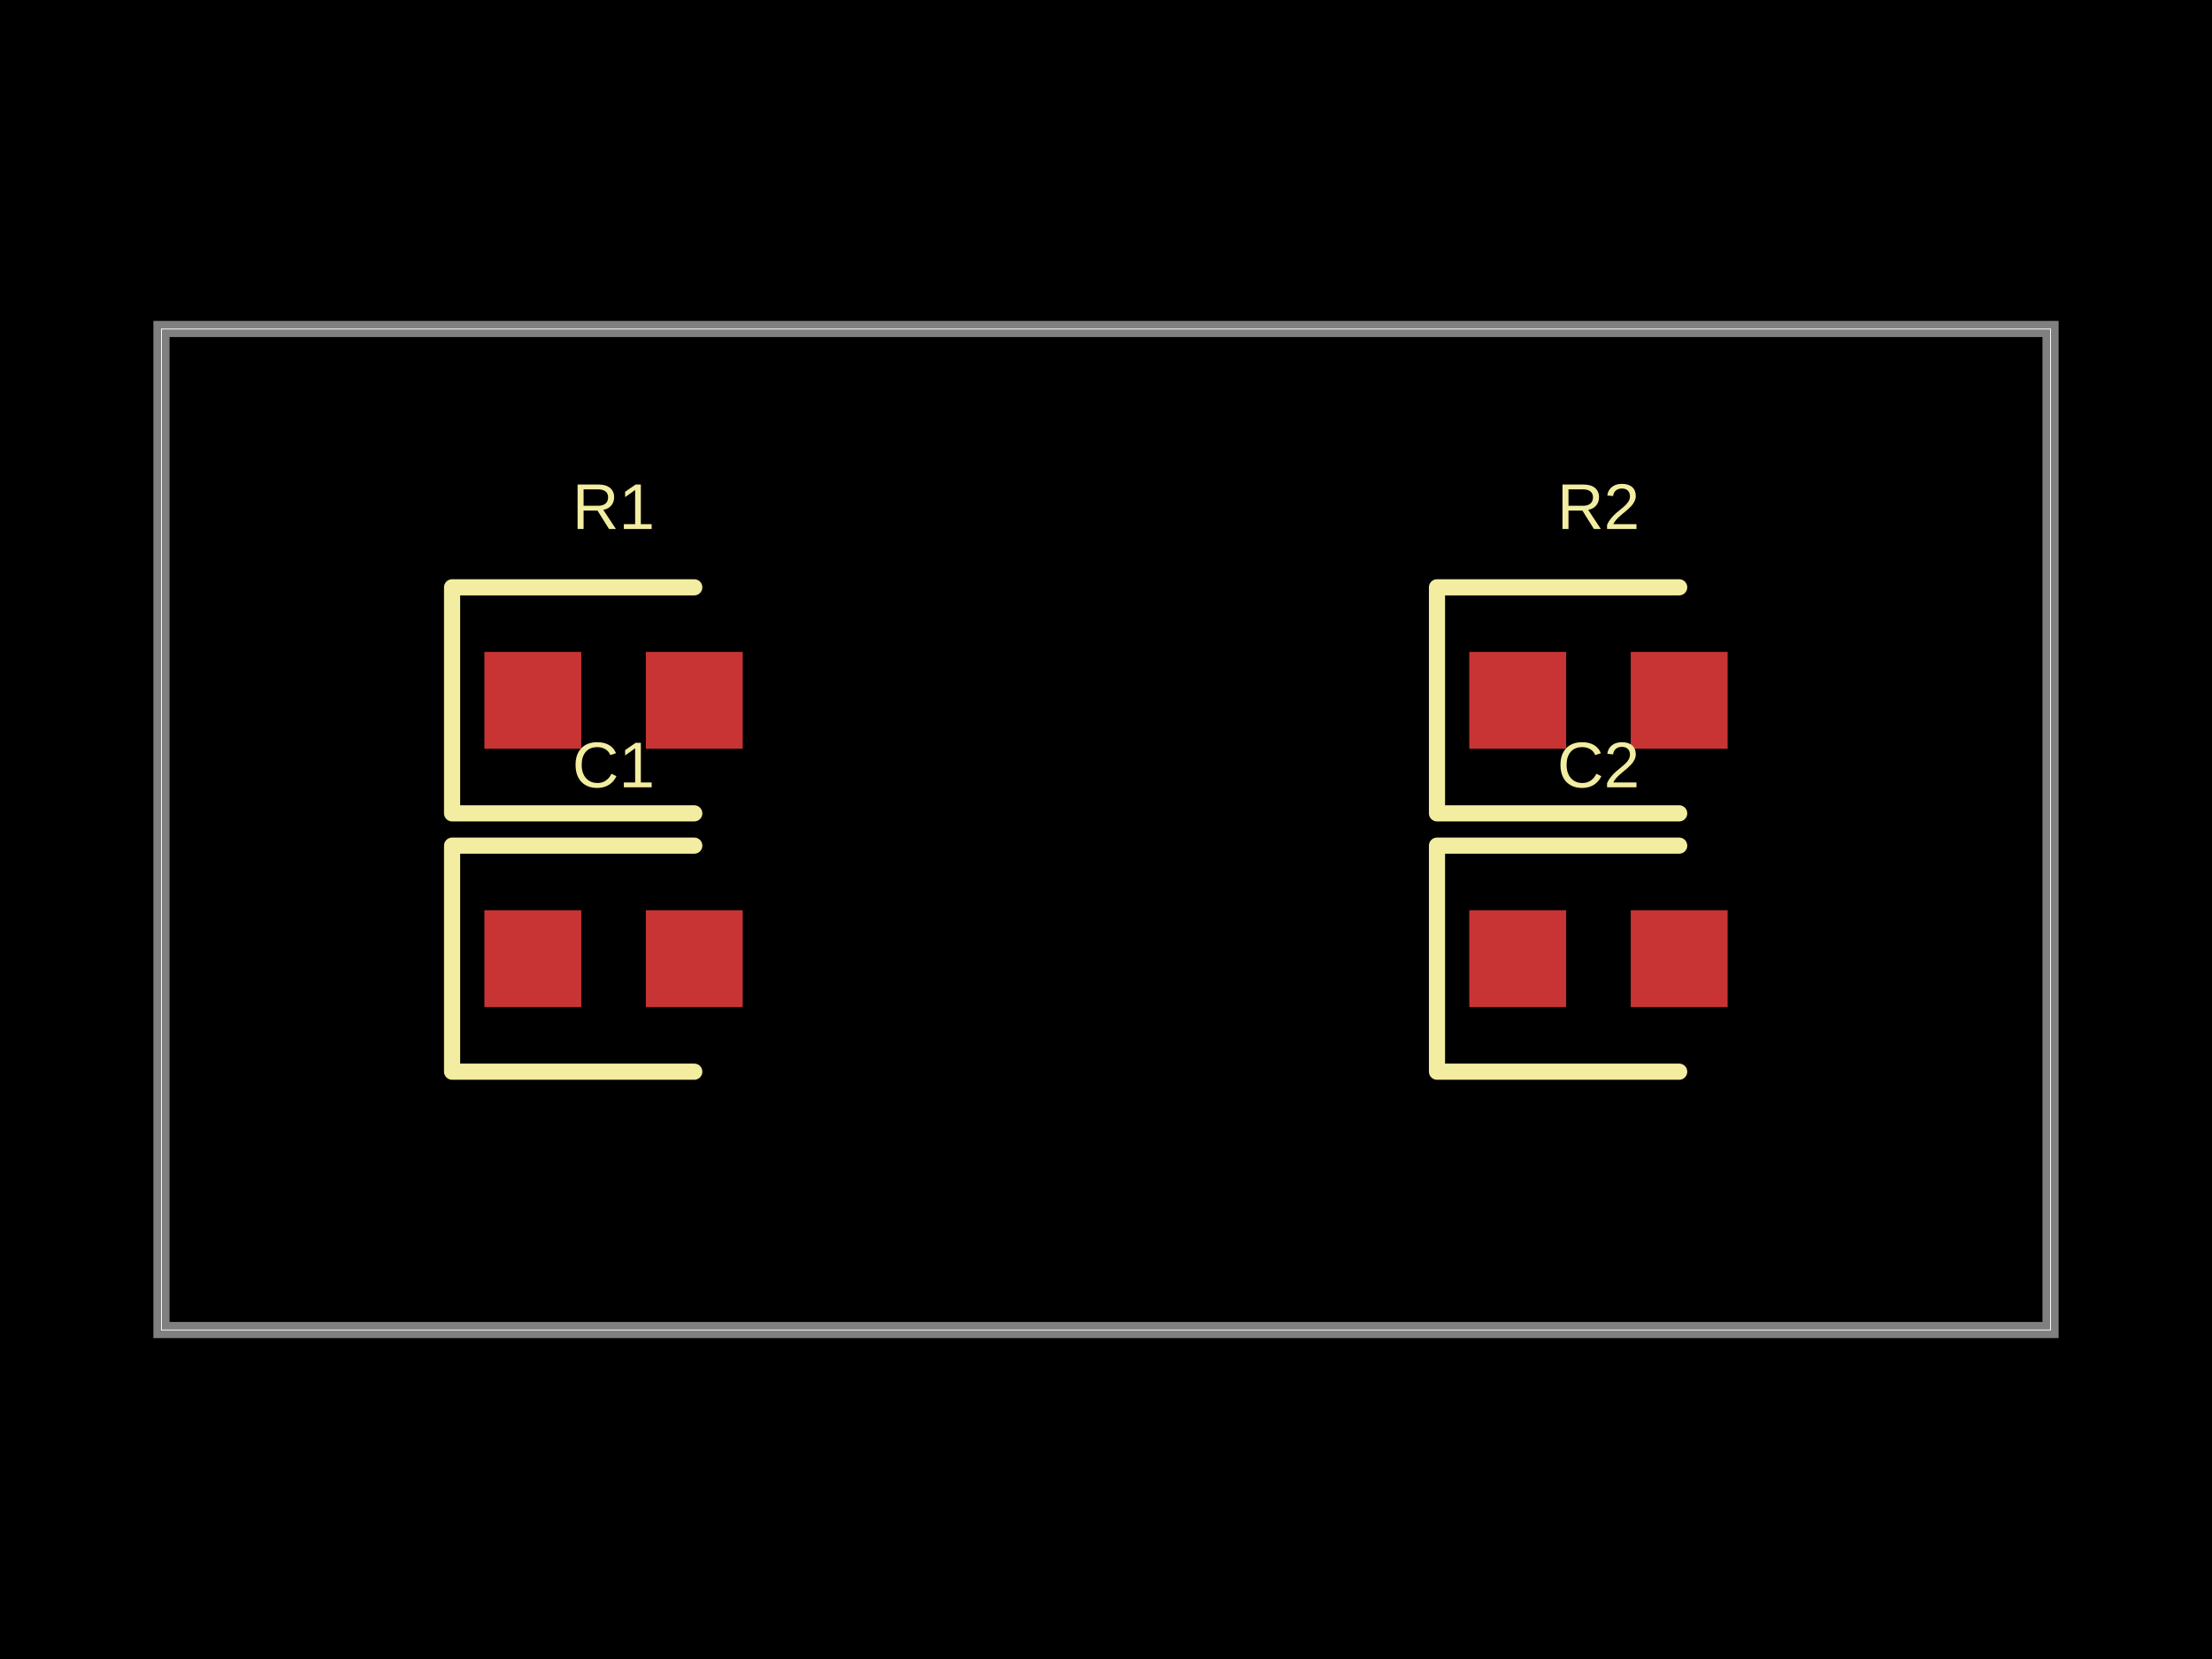
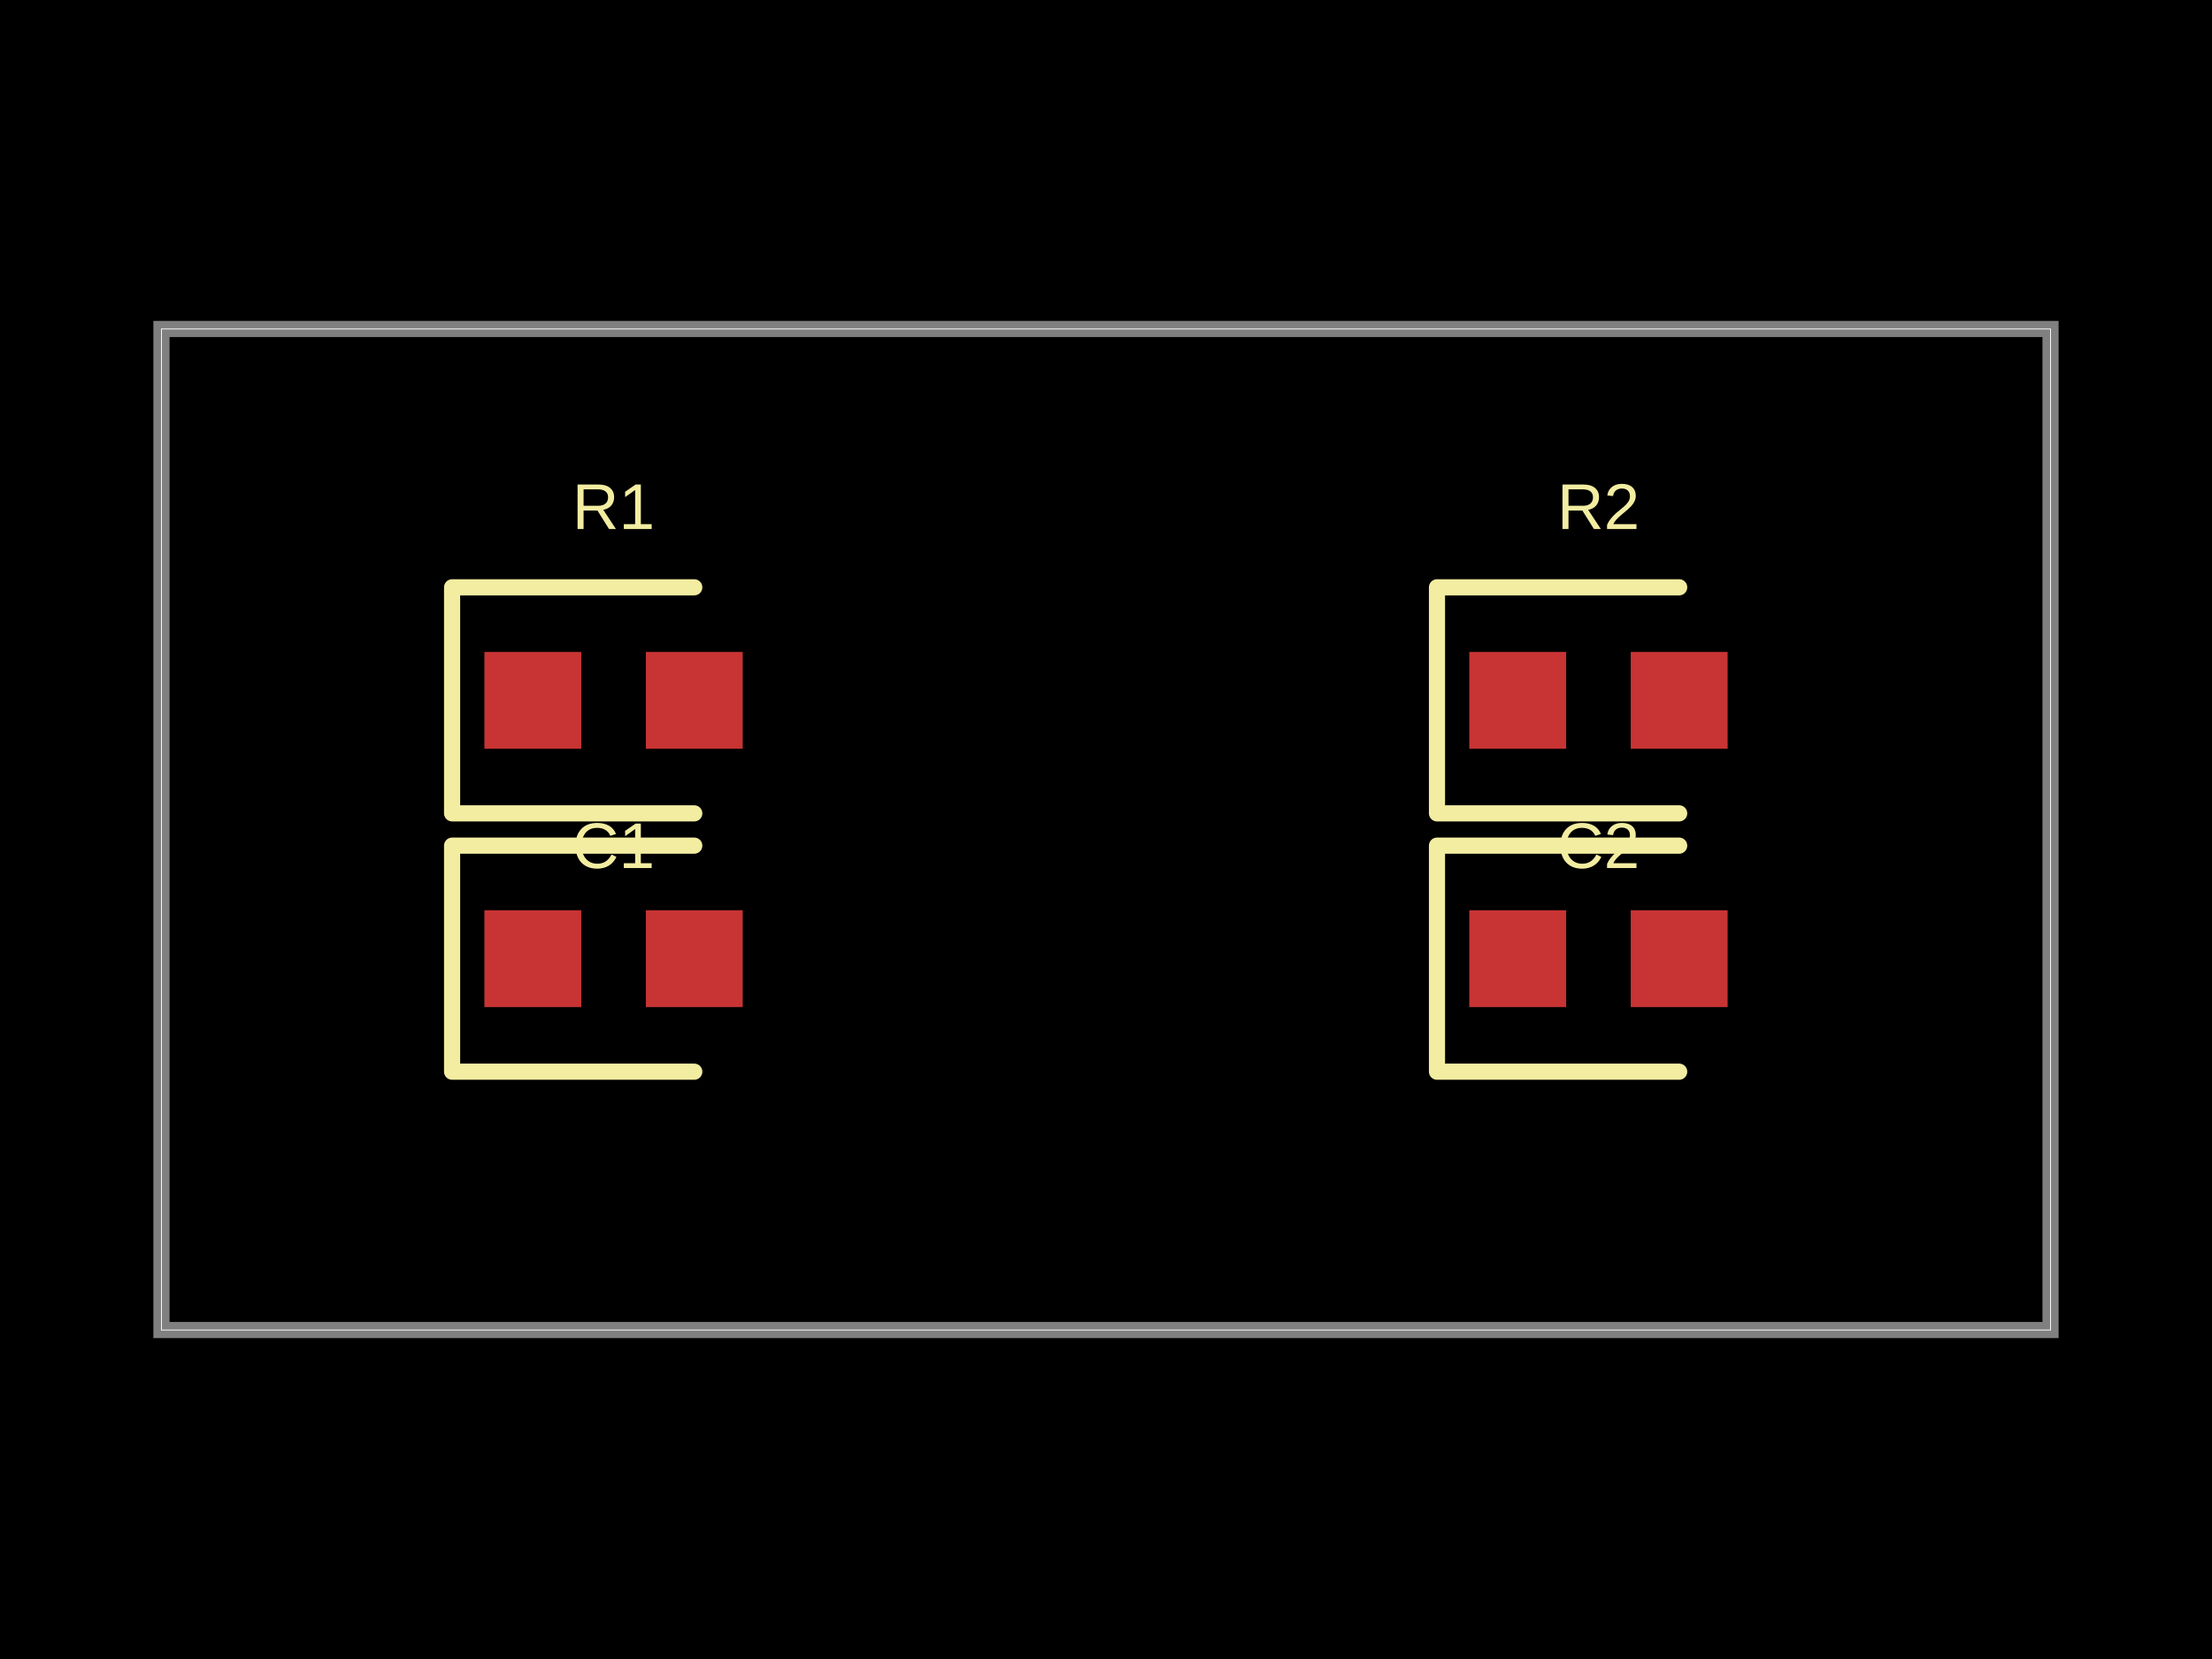
- <svg xmlns="http://www.w3.org/2000/svg" width="800" height="600" data-software-used-string="@tscircuit/core@0.0.635">
+ <svg xmlns="http://www.w3.org/2000/svg" width="800" height="600" data-software-used-string="@tscircuit/core@0.0.673">
  <style />
  <rect class="boundary" x="0" y="0" fill="#000" width="800" height="600" />
  <rect class="pcb-boundary" fill="none" stroke="#fff" stroke-width="0.3" x="58.394" y="118.978" width="683.212" height="362.044" />
  <path class="pcb-board" d="M 58.394 481.022 L 741.606 481.022 L 741.606 118.978 L 58.394 118.978 Z" fill="none" stroke="rgba(255, 255, 255, 0.5)" stroke-width="5.839" />
  <rect class="pcb-pad" fill="rgb(200, 52, 52)" x="175.182" y="235.766" width="35.036" height="35.036" data-layer="top" />
  <rect class="pcb-pad" fill="rgb(200, 52, 52)" x="233.577" y="235.766" width="35.036" height="35.036" data-layer="top" />
  <rect class="pcb-pad" fill="rgb(200, 52, 52)" x="175.182" y="329.197" width="35.036" height="35.036" data-layer="top" />
  <rect class="pcb-pad" fill="rgb(200, 52, 52)" x="233.577" y="329.197" width="35.036" height="35.036" data-layer="top" />
  <rect class="pcb-pad" fill="rgb(200, 52, 52)" x="531.387" y="235.766" width="35.036" height="35.036" data-layer="top" />
  <rect class="pcb-pad" fill="rgb(200, 52, 52)" x="589.781" y="235.766" width="35.036" height="35.036" data-layer="top" />
  <rect class="pcb-pad" fill="rgb(200, 52, 52)" x="531.387" y="329.197" width="35.036" height="35.036" data-layer="top" />
  <rect class="pcb-pad" fill="rgb(200, 52, 52)" x="589.781" y="329.197" width="35.036" height="35.036" data-layer="top" />
  <path class="pcb-silkscreen pcb-silkscreen-top" d="M 251.095 212.409 L 163.504 212.409 L 163.504 294.161 L 251.095 294.161" fill="none" stroke="#f2eda1" stroke-width="5.839" stroke-linecap="round" stroke-linejoin="round" data-pcb-component-id="pcb_component_0" data-pcb-silkscreen-path-id="pcb_silkscreen_path_0" />
  <path class="pcb-silkscreen pcb-silkscreen-top" d="M 251.095 305.839 L 163.504 305.839 L 163.504 387.591 L 251.095 387.591" fill="none" stroke="#f2eda1" stroke-width="5.839" stroke-linecap="round" stroke-linejoin="round" data-pcb-component-id="pcb_component_1" data-pcb-silkscreen-path-id="pcb_silkscreen_path_1" />
  <path class="pcb-silkscreen pcb-silkscreen-top" d="M 607.299 212.409 L 519.708 212.409 L 519.708 294.161 L 607.299 294.161" fill="none" stroke="#f2eda1" stroke-width="5.839" stroke-linecap="round" stroke-linejoin="round" data-pcb-component-id="pcb_component_2" data-pcb-silkscreen-path-id="pcb_silkscreen_path_2" />
  <path class="pcb-silkscreen pcb-silkscreen-top" d="M 607.299 305.839 L 519.708 305.839 L 519.708 387.591 L 607.299 387.591" fill="none" stroke="#f2eda1" stroke-width="5.839" stroke-linecap="round" stroke-linejoin="round" data-pcb-component-id="pcb_component_3" data-pcb-silkscreen-path-id="pcb_silkscreen_path_3" />
  <text x="0" y="0" dx="0" dy="0" fill="#f2eda1" font-family="Arial, sans-serif" font-size="23.358" text-anchor="middle" dominant-baseline="central" transform="matrix(1,0,0,1,221.8978,183.2117)" class="pcb-silkscreen-text pcb-silkscreen-top" data-pcb-silkscreen-text-id="pcb_component_0" stroke="none">R1</text>
-   <text x="0" y="0" dx="0" dy="0" fill="#f2eda1" font-family="Arial, sans-serif" font-size="23.358" text-anchor="middle" dominant-baseline="central" transform="matrix(1,0,0,1,221.8978,276.6423)" class="pcb-silkscreen-text pcb-silkscreen-top" data-pcb-silkscreen-text-id="pcb_component_1" stroke="none">C1</text>
+   <text x="0" y="0" dx="0" dy="0" fill="#f2eda1" font-family="Arial, sans-serif" font-size="23.358" text-anchor="middle" dominant-baseline="central" transform="matrix(1,0,0,1,221.8978,305.8394)" class="pcb-silkscreen-text pcb-silkscreen-top" data-pcb-silkscreen-text-id="pcb_component_1" stroke="none">C1</text>
  <text x="0" y="0" dx="0" dy="0" fill="#f2eda1" font-family="Arial, sans-serif" font-size="23.358" text-anchor="middle" dominant-baseline="central" transform="matrix(1,0,0,1,578.1022,183.2117)" class="pcb-silkscreen-text pcb-silkscreen-top" data-pcb-silkscreen-text-id="pcb_component_2" stroke="none">R2</text>
-   <text x="0" y="0" dx="0" dy="0" fill="#f2eda1" font-family="Arial, sans-serif" font-size="23.358" text-anchor="middle" dominant-baseline="central" transform="matrix(1,0,0,1,578.1022,276.6423)" class="pcb-silkscreen-text pcb-silkscreen-top" data-pcb-silkscreen-text-id="pcb_component_3" stroke="none">C2</text>
+   <text x="0" y="0" dx="0" dy="0" fill="#f2eda1" font-family="Arial, sans-serif" font-size="23.358" text-anchor="middle" dominant-baseline="central" transform="matrix(1,0,0,1,578.1022,305.8394)" class="pcb-silkscreen-text pcb-silkscreen-top" data-pcb-silkscreen-text-id="pcb_component_3" stroke="none">C2</text>
</svg>
